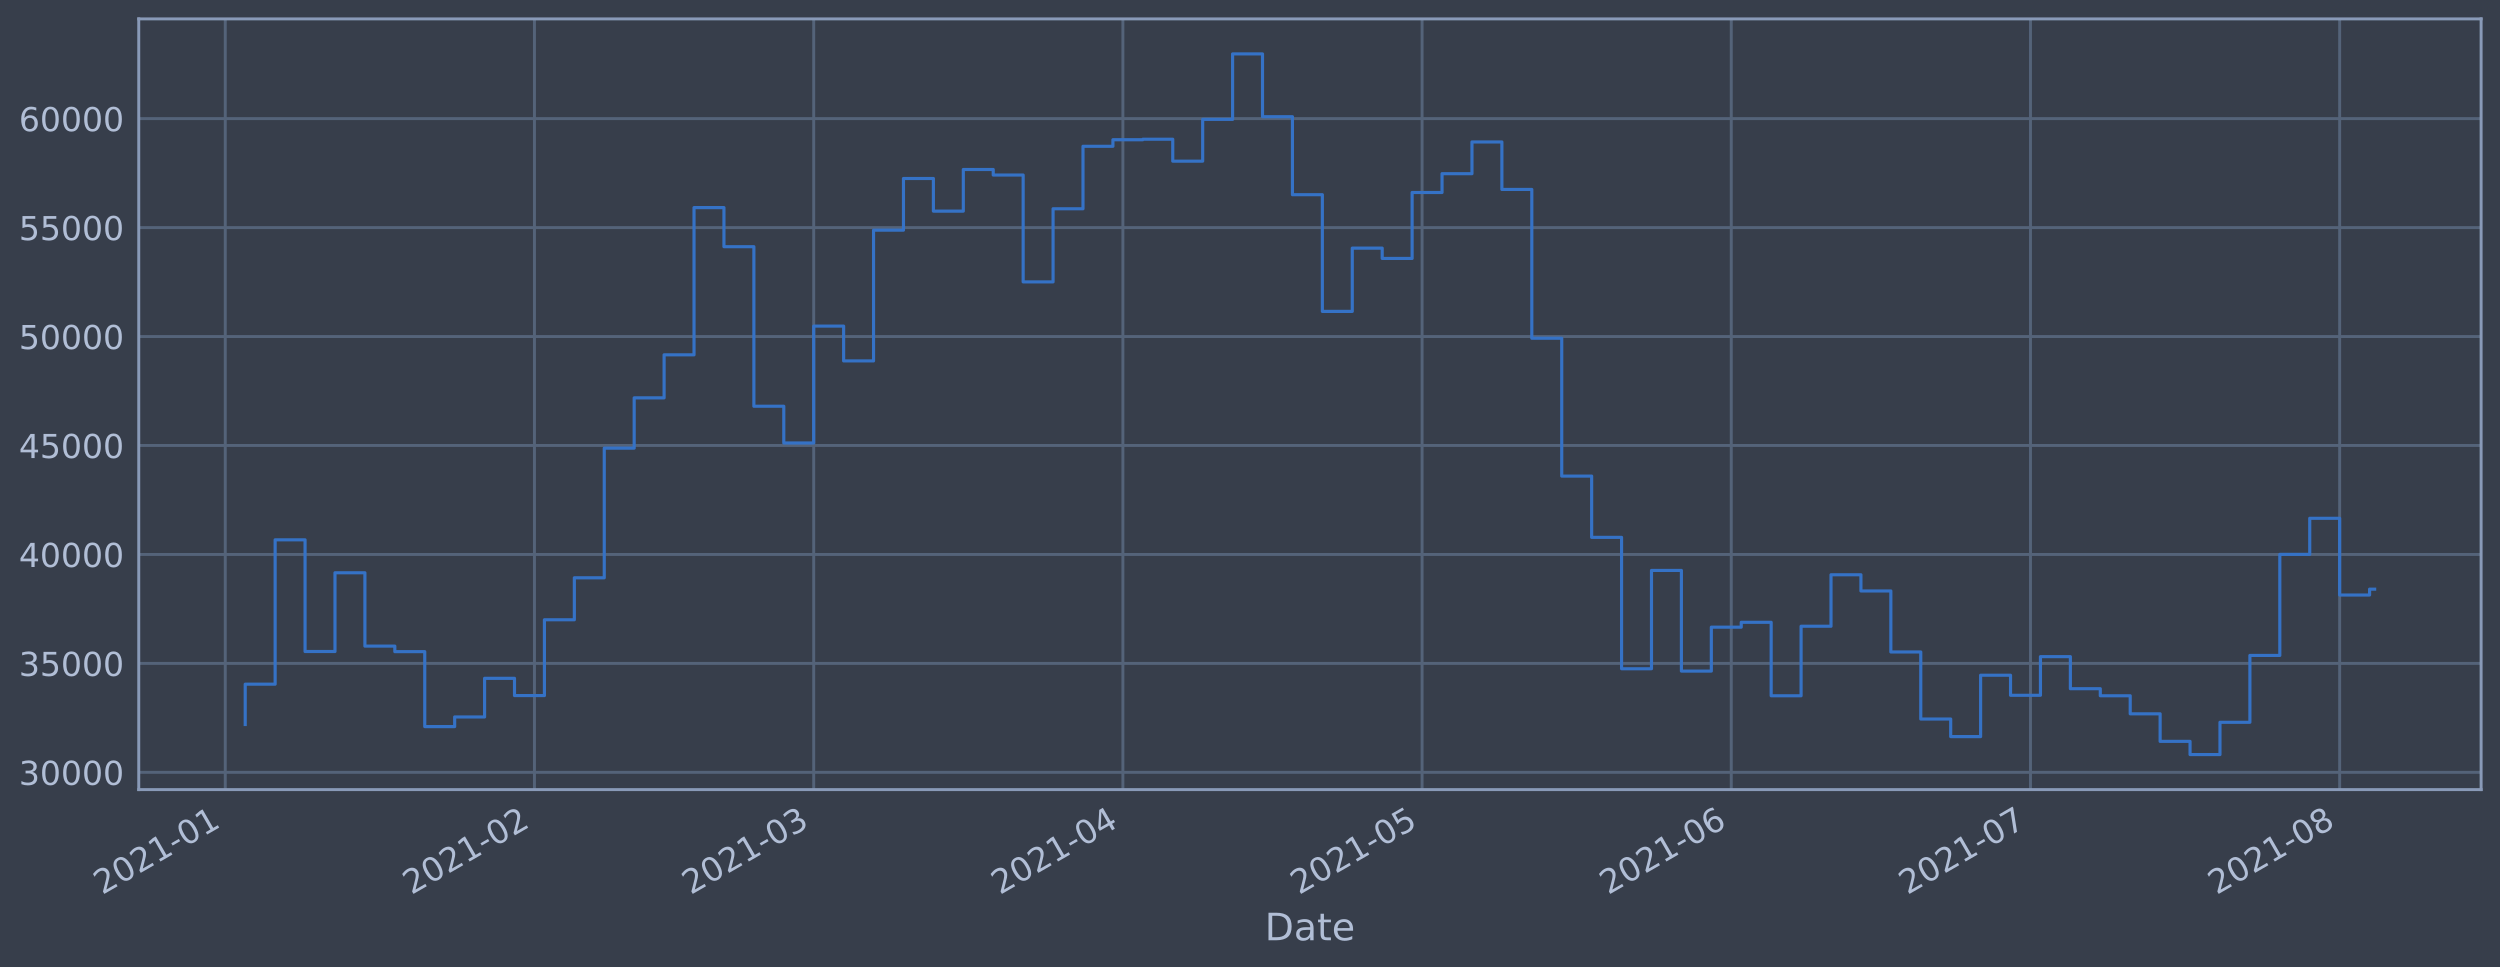
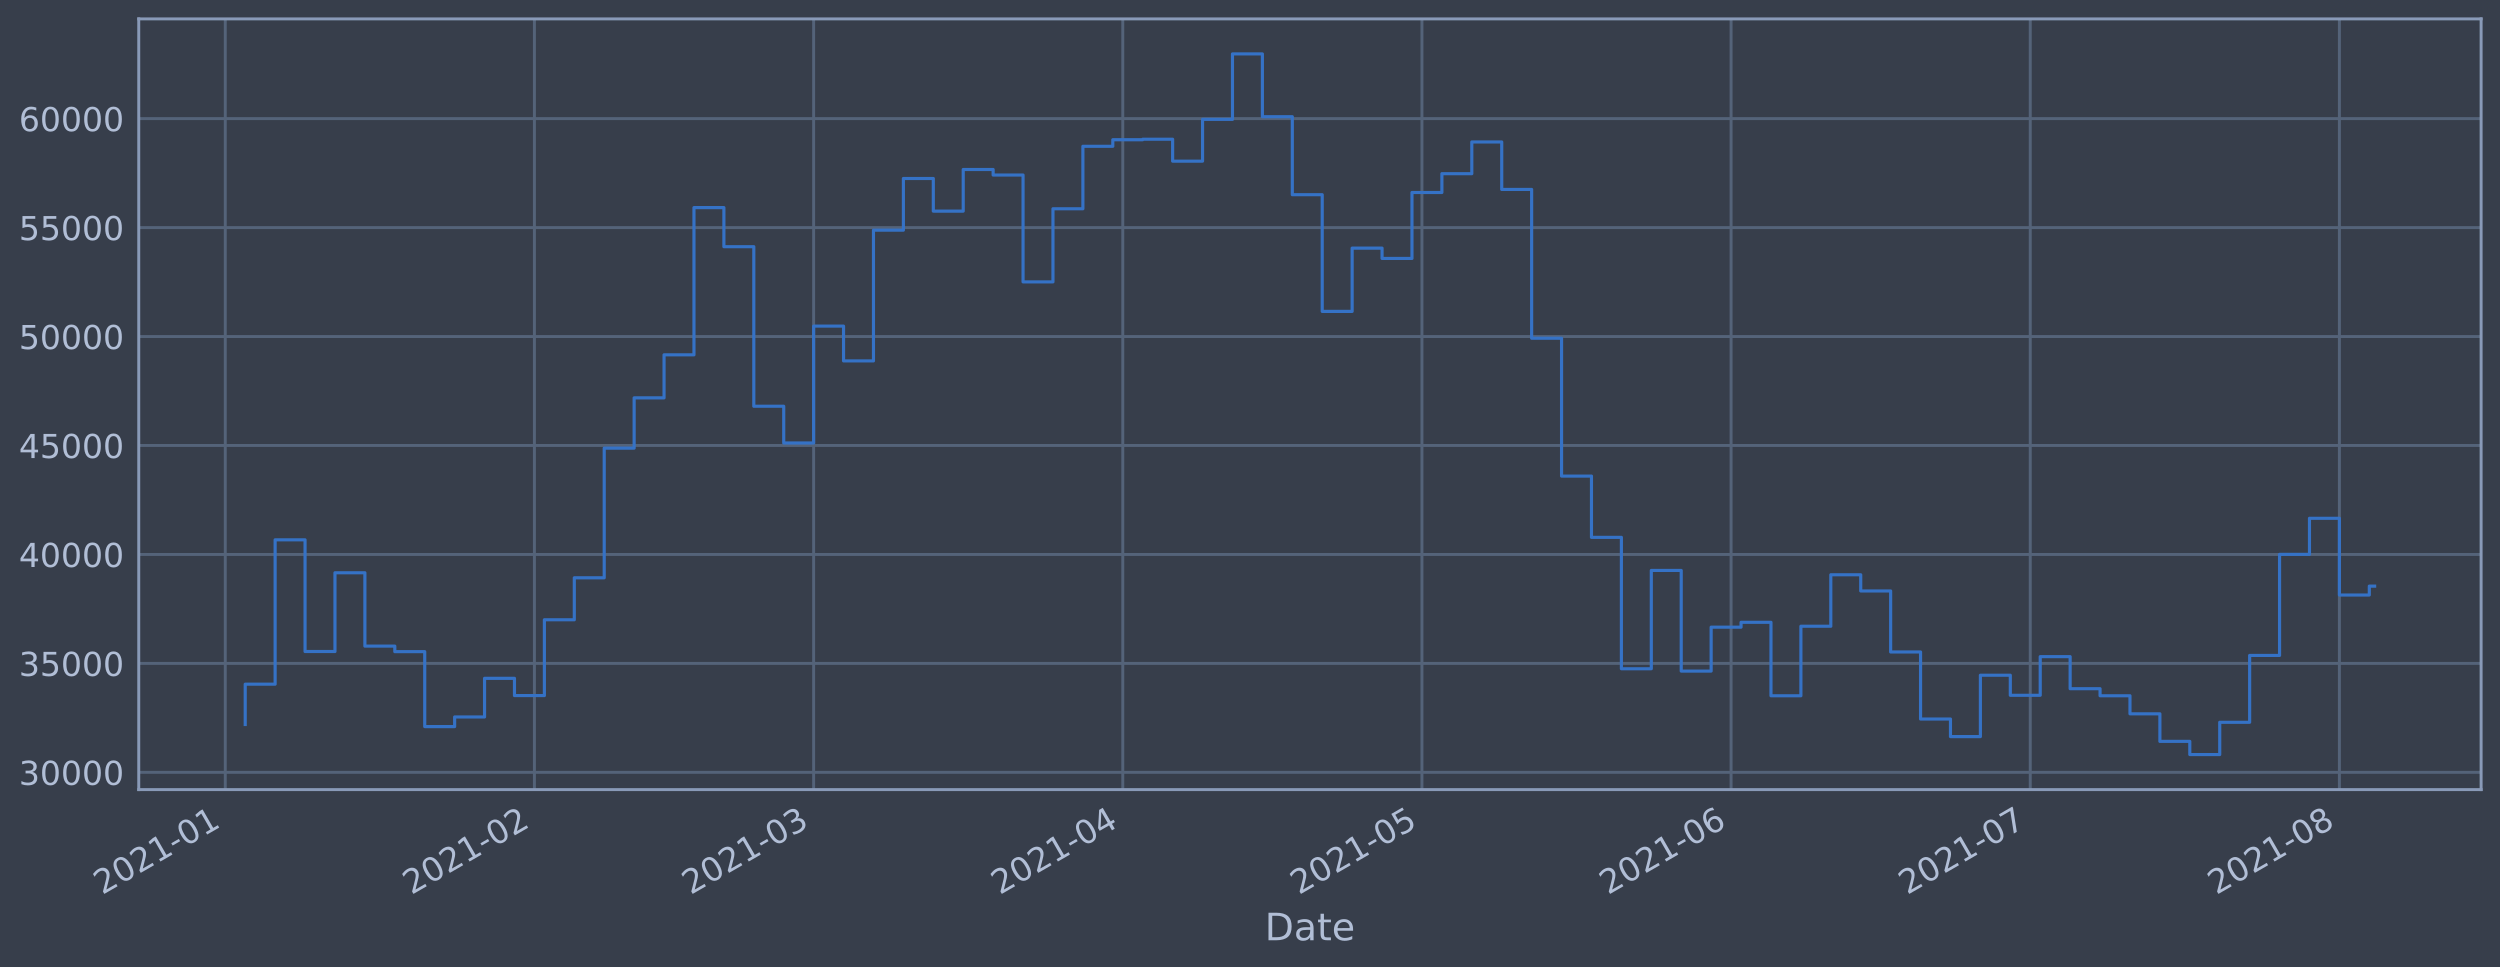
<svg xmlns="http://www.w3.org/2000/svg" xmlns:xlink="http://www.w3.org/1999/xlink" height="368.58pt" version="1.1" viewBox="0 0 952.884 368.58" width="952.884pt">
  <defs>
    <style type="text/css">*{stroke-linecap:butt;stroke-linejoin:round;}</style>
  </defs>
  <g id="figure_1">
    <g id="patch_1">
      <path d="M 0 368.58  L 952.884 368.58  L 952.884 0  L 0 0  z " style="fill:#373e4b;" />
    </g>
    <g id="axes_1">
      <g id="patch_2">
        <path d="M 52.884 300.96  L 945.684 300.96  L 945.684 7.2  L 52.884 7.2  z " style="fill:#373e4b;" />
      </g>
      <g id="matplotlib.axis_1">
        <g id="xtick_1">
          <g id="line2d_1">
-             <path clip-path="url(#p77864b5673)" d="M 85.863 300.96  L 85.863 7.2  " style="fill:none;stroke:#546379;stroke-linecap:square;stroke-width:1.12;" />
+             <path clip-path="url(#p7a4dd21cfa)" d="M 85.864 300.96  L 85.864 7.2  " style="fill:none;stroke:#546379;stroke-linecap:square;stroke-width:1.12;" />
          </g>
          <g id="line2d_2" />
          <g id="text_1">
-             <g style="fill:#b1bed6;" transform="translate(38.95941 341.1745)rotate(-30)scale(0.126 -0.126)">
+             <g style="fill:#b1bed6;" transform="translate(38.96038 341.1745)rotate(-30)scale(0.126 -0.126)">
              <defs>
                <path d="M 1228 531  L 3431 531  L 3431 0  L 469 0  L 469 531  Q 828 903 1448 1529  Q 2069 2156 2228 2338  Q 2531 2678 2651 2914  Q 2772 3150 2772 3378  Q 2772 3750 2511 3984  Q 2250 4219 1831 4219  Q 1534 4219 1204 4116  Q 875 4013 500 3803  L 500 4441  Q 881 4594 1212 4672  Q 1544 4750 1819 4750  Q 2544 4750 2975 4387  Q 3406 4025 3406 3419  Q 3406 3131 3298 2873  Q 3191 2616 2906 2266  Q 2828 2175 2409 1742  Q 1991 1309 1228 531  z " id="DejaVuSans-32" transform="scale(0.015625)" />
                <path d="M 2034 4250  Q 1547 4250 1301 3770  Q 1056 3291 1056 2328  Q 1056 1369 1301 889  Q 1547 409 2034 409  Q 2525 409 2770 889  Q 3016 1369 3016 2328  Q 3016 3291 2770 3770  Q 2525 4250 2034 4250  z M 2034 4750  Q 2819 4750 3233 4129  Q 3647 3509 3647 2328  Q 3647 1150 3233 529  Q 2819 -91 2034 -91  Q 1250 -91 836 529  Q 422 1150 422 2328  Q 422 3509 836 4129  Q 1250 4750 2034 4750  z " id="DejaVuSans-30" transform="scale(0.015625)" />
                <path d="M 794 531  L 1825 531  L 1825 4091  L 703 3866  L 703 4441  L 1819 4666  L 2450 4666  L 2450 531  L 3481 531  L 3481 0  L 794 0  L 794 531  z " id="DejaVuSans-31" transform="scale(0.015625)" />
                <path d="M 313 2009  L 1997 2009  L 1997 1497  L 313 1497  L 313 2009  z " id="DejaVuSans-2d" transform="scale(0.015625)" />
              </defs>
              <use xlink:href="#DejaVuSans-32" />
              <use x="63.623" xlink:href="#DejaVuSans-30" />
              <use x="127.246" xlink:href="#DejaVuSans-32" />
              <use x="190.869" xlink:href="#DejaVuSans-31" />
              <use x="254.492" xlink:href="#DejaVuSans-2d" />
              <use x="290.576" xlink:href="#DejaVuSans-30" />
              <use x="354.199" xlink:href="#DejaVuSans-31" />
            </g>
          </g>
        </g>
        <g id="xtick_2">
          <g id="line2d_3">
-             <path clip-path="url(#p77864b5673)" d="M 203.707 300.96  L 203.707 7.2  " style="fill:none;stroke:#546379;stroke-linecap:square;stroke-width:1.12;" />
+             <path clip-path="url(#p7a4dd21cfa)" d="M 203.693 300.96  L 203.693 7.2  " style="fill:none;stroke:#546379;stroke-linecap:square;stroke-width:1.12;" />
          </g>
          <g id="line2d_4" />
          <g id="text_2">
-             <g style="fill:#b1bed6;" transform="translate(156.804 341.1745)rotate(-30)scale(0.126 -0.126)">
+             <g style="fill:#b1bed6;" transform="translate(156.7901 341.1745)rotate(-30)scale(0.126 -0.126)">
              <use xlink:href="#DejaVuSans-32" />
              <use x="63.623" xlink:href="#DejaVuSans-30" />
              <use x="127.246" xlink:href="#DejaVuSans-32" />
              <use x="190.869" xlink:href="#DejaVuSans-31" />
              <use x="254.492" xlink:href="#DejaVuSans-2d" />
              <use x="290.576" xlink:href="#DejaVuSans-30" />
              <use x="354.199" xlink:href="#DejaVuSans-32" />
            </g>
          </g>
        </g>
        <g id="xtick_3">
          <g id="line2d_5">
-             <path clip-path="url(#p77864b5673)" d="M 310.148 300.96  L 310.148 7.2  " style="fill:none;stroke:#546379;stroke-linecap:square;stroke-width:1.12;" />
+             <path clip-path="url(#p7a4dd21cfa)" d="M 310.12 300.96  L 310.12 7.2  " style="fill:none;stroke:#546379;stroke-linecap:square;stroke-width:1.12;" />
          </g>
          <g id="line2d_6" />
          <g id="text_3">
-             <g style="fill:#b1bed6;" transform="translate(263.2443 341.1745)rotate(-30)scale(0.126 -0.126)">
+             <g style="fill:#b1bed6;" transform="translate(263.2169 341.1745)rotate(-30)scale(0.126 -0.126)">
              <defs>
                <path d="M 2597 2516  Q 3050 2419 3304 2112  Q 3559 1806 3559 1356  Q 3559 666 3084 287  Q 2609 -91 1734 -91  Q 1441 -91 1130 -33  Q 819 25 488 141  L 488 750  Q 750 597 1062 519  Q 1375 441 1716 441  Q 2309 441 2620 675  Q 2931 909 2931 1356  Q 2931 1769 2642 2001  Q 2353 2234 1838 2234  L 1294 2234  L 1294 2753  L 1863 2753  Q 2328 2753 2575 2939  Q 2822 3125 2822 3475  Q 2822 3834 2567 4026  Q 2313 4219 1838 4219  Q 1578 4219 1281 4162  Q 984 4106 628 3988  L 628 4550  Q 988 4650 1302 4700  Q 1616 4750 1894 4750  Q 2613 4750 3031 4423  Q 3450 4097 3450 3541  Q 3450 3153 3228 2886  Q 3006 2619 2597 2516  z " id="DejaVuSans-33" transform="scale(0.015625)" />
              </defs>
              <use xlink:href="#DejaVuSans-32" />
              <use x="63.623" xlink:href="#DejaVuSans-30" />
              <use x="127.246" xlink:href="#DejaVuSans-32" />
              <use x="190.869" xlink:href="#DejaVuSans-31" />
              <use x="254.492" xlink:href="#DejaVuSans-2d" />
              <use x="290.576" xlink:href="#DejaVuSans-30" />
              <use x="354.199" xlink:href="#DejaVuSans-33" />
            </g>
          </g>
        </g>
        <g id="xtick_4">
          <g id="line2d_7">
-             <path clip-path="url(#p77864b5673)" d="M 427.992 300.96  L 427.992 7.2  " style="fill:none;stroke:#546379;stroke-linecap:square;stroke-width:1.12;" />
+             <path clip-path="url(#p7a4dd21cfa)" d="M 427.95 300.96  L 427.95 7.2  " style="fill:none;stroke:#546379;stroke-linecap:square;stroke-width:1.12;" />
          </g>
          <g id="line2d_8" />
          <g id="text_4">
-             <g style="fill:#b1bed6;" transform="translate(381.089 341.1745)rotate(-30)scale(0.126 -0.126)">
+             <g style="fill:#b1bed6;" transform="translate(381.0465 341.1745)rotate(-30)scale(0.126 -0.126)">
              <defs>
                <path d="M 2419 4116  L 825 1625  L 2419 1625  L 2419 4116  z M 2253 4666  L 3047 4666  L 3047 1625  L 3713 1625  L 3713 1100  L 3047 1100  L 3047 0  L 2419 0  L 2419 1100  L 313 1100  L 313 1709  L 2253 4666  z " id="DejaVuSans-34" transform="scale(0.015625)" />
              </defs>
              <use xlink:href="#DejaVuSans-32" />
              <use x="63.623" xlink:href="#DejaVuSans-30" />
              <use x="127.246" xlink:href="#DejaVuSans-32" />
              <use x="190.869" xlink:href="#DejaVuSans-31" />
              <use x="254.492" xlink:href="#DejaVuSans-2d" />
              <use x="290.576" xlink:href="#DejaVuSans-30" />
              <use x="354.199" xlink:href="#DejaVuSans-34" />
            </g>
          </g>
        </g>
        <g id="xtick_5">
          <g id="line2d_9">
-             <path clip-path="url(#p77864b5673)" d="M 542.035 300.96  L 542.035 7.2  " style="fill:none;stroke:#546379;stroke-linecap:square;stroke-width:1.12;" />
+             <path clip-path="url(#p7a4dd21cfa)" d="M 541.979 300.96  L 541.979 7.2  " style="fill:none;stroke:#546379;stroke-linecap:square;stroke-width:1.12;" />
          </g>
          <g id="line2d_10" />
          <g id="text_5">
-             <g style="fill:#b1bed6;" transform="translate(495.1322 341.1745)rotate(-30)scale(0.126 -0.126)">
+             <g style="fill:#b1bed6;" transform="translate(495.0753 341.1745)rotate(-30)scale(0.126 -0.126)">
              <defs>
                <path d="M 691 4666  L 3169 4666  L 3169 4134  L 1269 4134  L 1269 2991  Q 1406 3038 1543 3061  Q 1681 3084 1819 3084  Q 2600 3084 3056 2656  Q 3513 2228 3513 1497  Q 3513 744 3044 326  Q 2575 -91 1722 -91  Q 1428 -91 1123 -41  Q 819 9 494 109  L 494 744  Q 775 591 1075 516  Q 1375 441 1709 441  Q 2250 441 2565 725  Q 2881 1009 2881 1497  Q 2881 1984 2565 2268  Q 2250 2553 1709 2553  Q 1456 2553 1204 2497  Q 953 2441 691 2322  L 691 4666  z " id="DejaVuSans-35" transform="scale(0.015625)" />
              </defs>
              <use xlink:href="#DejaVuSans-32" />
              <use x="63.623" xlink:href="#DejaVuSans-30" />
              <use x="127.246" xlink:href="#DejaVuSans-32" />
              <use x="190.869" xlink:href="#DejaVuSans-31" />
              <use x="254.492" xlink:href="#DejaVuSans-2d" />
              <use x="290.576" xlink:href="#DejaVuSans-30" />
              <use x="354.199" xlink:href="#DejaVuSans-35" />
            </g>
          </g>
        </g>
        <g id="xtick_6">
          <g id="line2d_11">
-             <path clip-path="url(#p77864b5673)" d="M 659.88 300.96  L 659.88 7.2  " style="fill:none;stroke:#546379;stroke-linecap:square;stroke-width:1.12;" />
+             <path clip-path="url(#p7a4dd21cfa)" d="M 659.808 300.96  L 659.808 7.2  " style="fill:none;stroke:#546379;stroke-linecap:square;stroke-width:1.12;" />
          </g>
          <g id="line2d_12" />
          <g id="text_6">
-             <g style="fill:#b1bed6;" transform="translate(612.9768 341.1745)rotate(-30)scale(0.126 -0.126)">
+             <g style="fill:#b1bed6;" transform="translate(612.9049 341.1745)rotate(-30)scale(0.126 -0.126)">
              <defs>
                <path d="M 2113 2584  Q 1688 2584 1439 2293  Q 1191 2003 1191 1497  Q 1191 994 1439 701  Q 1688 409 2113 409  Q 2538 409 2786 701  Q 3034 994 3034 1497  Q 3034 2003 2786 2293  Q 2538 2584 2113 2584  z M 3366 4563  L 3366 3988  Q 3128 4100 2886 4159  Q 2644 4219 2406 4219  Q 1781 4219 1451 3797  Q 1122 3375 1075 2522  Q 1259 2794 1537 2939  Q 1816 3084 2150 3084  Q 2853 3084 3261 2657  Q 3669 2231 3669 1497  Q 3669 778 3244 343  Q 2819 -91 2113 -91  Q 1303 -91 875 529  Q 447 1150 447 2328  Q 447 3434 972 4092  Q 1497 4750 2381 4750  Q 2619 4750 2861 4703  Q 3103 4656 3366 4563  z " id="DejaVuSans-36" transform="scale(0.015625)" />
              </defs>
              <use xlink:href="#DejaVuSans-32" />
              <use x="63.623" xlink:href="#DejaVuSans-30" />
              <use x="127.246" xlink:href="#DejaVuSans-32" />
              <use x="190.869" xlink:href="#DejaVuSans-31" />
              <use x="254.492" xlink:href="#DejaVuSans-2d" />
              <use x="290.576" xlink:href="#DejaVuSans-30" />
              <use x="354.199" xlink:href="#DejaVuSans-36" />
            </g>
          </g>
        </g>
        <g id="xtick_7">
          <g id="line2d_13">
-             <path clip-path="url(#p77864b5673)" d="M 773.923 300.96  L 773.923 7.2  " style="fill:none;stroke:#546379;stroke-linecap:square;stroke-width:1.12;" />
+             <path clip-path="url(#p7a4dd21cfa)" d="M 773.837 300.96  L 773.837 7.2  " style="fill:none;stroke:#546379;stroke-linecap:square;stroke-width:1.12;" />
          </g>
          <g id="line2d_14" />
          <g id="text_7">
-             <g style="fill:#b1bed6;" transform="translate(727.02 341.1745)rotate(-30)scale(0.126 -0.126)">
+             <g style="fill:#b1bed6;" transform="translate(726.9337 341.1745)rotate(-30)scale(0.126 -0.126)">
              <defs>
                <path d="M 525 4666  L 3525 4666  L 3525 4397  L 1831 0  L 1172 0  L 2766 4134  L 525 4134  L 525 4666  z " id="DejaVuSans-37" transform="scale(0.015625)" />
              </defs>
              <use xlink:href="#DejaVuSans-32" />
              <use x="63.623" xlink:href="#DejaVuSans-30" />
              <use x="127.246" xlink:href="#DejaVuSans-32" />
              <use x="190.869" xlink:href="#DejaVuSans-31" />
              <use x="254.492" xlink:href="#DejaVuSans-2d" />
              <use x="290.576" xlink:href="#DejaVuSans-30" />
              <use x="354.199" xlink:href="#DejaVuSans-37" />
            </g>
          </g>
        </g>
        <g id="xtick_8">
          <g id="line2d_15">
-             <path clip-path="url(#p77864b5673)" d="M 891.768 300.96  L 891.768 7.2  " style="fill:none;stroke:#546379;stroke-linecap:square;stroke-width:1.12;" />
+             <path clip-path="url(#p7a4dd21cfa)" d="M 891.667 300.96  L 891.667 7.2  " style="fill:none;stroke:#546379;stroke-linecap:square;stroke-width:1.12;" />
          </g>
          <g id="line2d_16" />
          <g id="text_8">
-             <g style="fill:#b1bed6;" transform="translate(844.8646 341.1745)rotate(-30)scale(0.126 -0.126)">
+             <g style="fill:#b1bed6;" transform="translate(844.7633 341.1745)rotate(-30)scale(0.126 -0.126)">
              <defs>
                <path d="M 2034 2216  Q 1584 2216 1326 1975  Q 1069 1734 1069 1313  Q 1069 891 1326 650  Q 1584 409 2034 409  Q 2484 409 2743 651  Q 3003 894 3003 1313  Q 3003 1734 2745 1975  Q 2488 2216 2034 2216  z M 1403 2484  Q 997 2584 770 2862  Q 544 3141 544 3541  Q 544 4100 942 4425  Q 1341 4750 2034 4750  Q 2731 4750 3128 4425  Q 3525 4100 3525 3541  Q 3525 3141 3298 2862  Q 3072 2584 2669 2484  Q 3125 2378 3379 2068  Q 3634 1759 3634 1313  Q 3634 634 3220 271  Q 2806 -91 2034 -91  Q 1263 -91 848 271  Q 434 634 434 1313  Q 434 1759 690 2068  Q 947 2378 1403 2484  z M 1172 3481  Q 1172 3119 1398 2916  Q 1625 2713 2034 2713  Q 2441 2713 2670 2916  Q 2900 3119 2900 3481  Q 2900 3844 2670 4047  Q 2441 4250 2034 4250  Q 1625 4250 1398 4047  Q 1172 3844 1172 3481  z " id="DejaVuSans-38" transform="scale(0.015625)" />
              </defs>
              <use xlink:href="#DejaVuSans-32" />
              <use x="63.623" xlink:href="#DejaVuSans-30" />
              <use x="127.246" xlink:href="#DejaVuSans-32" />
              <use x="190.869" xlink:href="#DejaVuSans-31" />
              <use x="254.492" xlink:href="#DejaVuSans-2d" />
              <use x="290.576" xlink:href="#DejaVuSans-30" />
              <use x="354.199" xlink:href="#DejaVuSans-38" />
            </g>
          </g>
        </g>
        <g id="text_9">
          <g style="fill:#b1bed6;" transform="translate(482.0746 358.3856)scale(0.144 -0.144)">
            <defs>
              <path d="M 1259 4147  L 1259 519  L 2022 519  Q 2988 519 3436 956  Q 3884 1394 3884 2338  Q 3884 3275 3436 3711  Q 2988 4147 2022 4147  L 1259 4147  z M 628 4666  L 1925 4666  Q 3281 4666 3915 4102  Q 4550 3538 4550 2338  Q 4550 1131 3912 565  Q 3275 0 1925 0  L 628 0  L 628 4666  z " id="DejaVuSans-44" transform="scale(0.015625)" />
              <path d="M 2194 1759  Q 1497 1759 1228 1600  Q 959 1441 959 1056  Q 959 750 1161 570  Q 1363 391 1709 391  Q 2188 391 2477 730  Q 2766 1069 2766 1631  L 2766 1759  L 2194 1759  z M 3341 1997  L 3341 0  L 2766 0  L 2766 531  Q 2569 213 2275 61  Q 1981 -91 1556 -91  Q 1019 -91 701 211  Q 384 513 384 1019  Q 384 1609 779 1909  Q 1175 2209 1959 2209  L 2766 2209  L 2766 2266  Q 2766 2663 2505 2880  Q 2244 3097 1772 3097  Q 1472 3097 1187 3025  Q 903 2953 641 2809  L 641 3341  Q 956 3463 1253 3523  Q 1550 3584 1831 3584  Q 2591 3584 2966 3190  Q 3341 2797 3341 1997  z " id="DejaVuSans-61" transform="scale(0.015625)" />
              <path d="M 1172 4494  L 1172 3500  L 2356 3500  L 2356 3053  L 1172 3053  L 1172 1153  Q 1172 725 1289 603  Q 1406 481 1766 481  L 2356 481  L 2356 0  L 1766 0  Q 1100 0 847 248  Q 594 497 594 1153  L 594 3053  L 172 3053  L 172 3500  L 594 3500  L 594 4494  L 1172 4494  z " id="DejaVuSans-74" transform="scale(0.015625)" />
              <path d="M 3597 1894  L 3597 1613  L 953 1613  Q 991 1019 1311 708  Q 1631 397 2203 397  Q 2534 397 2845 478  Q 3156 559 3463 722  L 3463 178  Q 3153 47 2828 -22  Q 2503 -91 2169 -91  Q 1331 -91 842 396  Q 353 884 353 1716  Q 353 2575 817 3079  Q 1281 3584 2069 3584  Q 2775 3584 3186 3129  Q 3597 2675 3597 1894  z M 3022 2063  Q 3016 2534 2758 2815  Q 2500 3097 2075 3097  Q 1594 3097 1305 2825  Q 1016 2553 972 2059  L 3022 2063  z " id="DejaVuSans-65" transform="scale(0.015625)" />
            </defs>
            <use xlink:href="#DejaVuSans-44" />
            <use x="77.002" xlink:href="#DejaVuSans-61" />
            <use x="138.281" xlink:href="#DejaVuSans-74" />
            <use x="177.49" xlink:href="#DejaVuSans-65" />
          </g>
        </g>
      </g>
      <g id="matplotlib.axis_2">
        <g id="ytick_1">
          <g id="line2d_17">
-             <path clip-path="url(#p77864b5673)" d="M 52.884 294.384  L 945.684 294.384  " style="fill:none;stroke:#546379;stroke-linecap:square;stroke-width:1.12;" />
+             <path clip-path="url(#p7a4dd21cfa)" d="M 52.884 294.384  L 945.684 294.384  " style="fill:none;stroke:#546379;stroke-linecap:square;stroke-width:1.12;" />
          </g>
          <g id="line2d_18" />
          <g id="text_10">
            <g style="fill:#b1bed6;" transform="translate(7.2 299.1712)scale(0.126 -0.126)">
              <use xlink:href="#DejaVuSans-33" />
              <use x="63.623" xlink:href="#DejaVuSans-30" />
              <use x="127.246" xlink:href="#DejaVuSans-30" />
              <use x="190.869" xlink:href="#DejaVuSans-30" />
              <use x="254.492" xlink:href="#DejaVuSans-30" />
            </g>
          </g>
        </g>
        <g id="ytick_2">
          <g id="line2d_19">
-             <path clip-path="url(#p77864b5673)" d="M 52.884 252.856  L 945.684 252.856  " style="fill:none;stroke:#546379;stroke-linecap:square;stroke-width:1.12;" />
+             <path clip-path="url(#p7a4dd21cfa)" d="M 52.884 252.856  L 945.684 252.856  " style="fill:none;stroke:#546379;stroke-linecap:square;stroke-width:1.12;" />
          </g>
          <g id="line2d_20" />
          <g id="text_11">
            <g style="fill:#b1bed6;" transform="translate(7.2 257.6428)scale(0.126 -0.126)">
              <use xlink:href="#DejaVuSans-33" />
              <use x="63.623" xlink:href="#DejaVuSans-35" />
              <use x="127.246" xlink:href="#DejaVuSans-30" />
              <use x="190.869" xlink:href="#DejaVuSans-30" />
              <use x="254.492" xlink:href="#DejaVuSans-30" />
            </g>
          </g>
        </g>
        <g id="ytick_3">
          <g id="line2d_21">
-             <path clip-path="url(#p77864b5673)" d="M 52.884 211.327  L 945.684 211.327  " style="fill:none;stroke:#546379;stroke-linecap:square;stroke-width:1.12;" />
+             <path clip-path="url(#p7a4dd21cfa)" d="M 52.884 211.327  L 945.684 211.327  " style="fill:none;stroke:#546379;stroke-linecap:square;stroke-width:1.12;" />
          </g>
          <g id="line2d_22" />
          <g id="text_12">
            <g style="fill:#b1bed6;" transform="translate(7.2 216.1143)scale(0.126 -0.126)">
              <use xlink:href="#DejaVuSans-34" />
              <use x="63.623" xlink:href="#DejaVuSans-30" />
              <use x="127.246" xlink:href="#DejaVuSans-30" />
              <use x="190.869" xlink:href="#DejaVuSans-30" />
              <use x="254.492" xlink:href="#DejaVuSans-30" />
            </g>
          </g>
        </g>
        <g id="ytick_4">
          <g id="line2d_23">
-             <path clip-path="url(#p77864b5673)" d="M 52.884 169.799  L 945.684 169.799  " style="fill:none;stroke:#546379;stroke-linecap:square;stroke-width:1.12;" />
+             <path clip-path="url(#p7a4dd21cfa)" d="M 52.884 169.799  L 945.684 169.799  " style="fill:none;stroke:#546379;stroke-linecap:square;stroke-width:1.12;" />
          </g>
          <g id="line2d_24" />
          <g id="text_13">
            <g style="fill:#b1bed6;" transform="translate(7.2 174.5858)scale(0.126 -0.126)">
              <use xlink:href="#DejaVuSans-34" />
              <use x="63.623" xlink:href="#DejaVuSans-35" />
              <use x="127.246" xlink:href="#DejaVuSans-30" />
              <use x="190.869" xlink:href="#DejaVuSans-30" />
              <use x="254.492" xlink:href="#DejaVuSans-30" />
            </g>
          </g>
        </g>
        <g id="ytick_5">
          <g id="line2d_25">
-             <path clip-path="url(#p77864b5673)" d="M 52.884 128.27  L 945.684 128.27  " style="fill:none;stroke:#546379;stroke-linecap:square;stroke-width:1.12;" />
+             <path clip-path="url(#p7a4dd21cfa)" d="M 52.884 128.27  L 945.684 128.27  " style="fill:none;stroke:#546379;stroke-linecap:square;stroke-width:1.12;" />
          </g>
          <g id="line2d_26" />
          <g id="text_14">
            <g style="fill:#b1bed6;" transform="translate(7.2 133.0573)scale(0.126 -0.126)">
              <use xlink:href="#DejaVuSans-35" />
              <use x="63.623" xlink:href="#DejaVuSans-30" />
              <use x="127.246" xlink:href="#DejaVuSans-30" />
              <use x="190.869" xlink:href="#DejaVuSans-30" />
              <use x="254.492" xlink:href="#DejaVuSans-30" />
            </g>
          </g>
        </g>
        <g id="ytick_6">
          <g id="line2d_27">
-             <path clip-path="url(#p77864b5673)" d="M 52.884 86.742  L 945.684 86.742  " style="fill:none;stroke:#546379;stroke-linecap:square;stroke-width:1.12;" />
+             <path clip-path="url(#p7a4dd21cfa)" d="M 52.884 86.742  L 945.684 86.742  " style="fill:none;stroke:#546379;stroke-linecap:square;stroke-width:1.12;" />
          </g>
          <g id="line2d_28" />
          <g id="text_15">
            <g style="fill:#b1bed6;" transform="translate(7.2 91.52883)scale(0.126 -0.126)">
              <use xlink:href="#DejaVuSans-35" />
              <use x="63.623" xlink:href="#DejaVuSans-35" />
              <use x="127.246" xlink:href="#DejaVuSans-30" />
              <use x="190.869" xlink:href="#DejaVuSans-30" />
              <use x="254.492" xlink:href="#DejaVuSans-30" />
            </g>
          </g>
        </g>
        <g id="ytick_7">
          <g id="line2d_29">
-             <path clip-path="url(#p77864b5673)" d="M 52.884 45.213  L 945.684 45.213  " style="fill:none;stroke:#546379;stroke-linecap:square;stroke-width:1.12;" />
+             <path clip-path="url(#p7a4dd21cfa)" d="M 52.884 45.213  L 945.684 45.213  " style="fill:none;stroke:#546379;stroke-linecap:square;stroke-width:1.12;" />
          </g>
          <g id="line2d_30" />
          <g id="text_16">
            <g style="fill:#b1bed6;" transform="translate(7.2 50.00035)scale(0.126 -0.126)">
              <use xlink:href="#DejaVuSans-36" />
              <use x="63.623" xlink:href="#DejaVuSans-30" />
              <use x="127.246" xlink:href="#DejaVuSans-30" />
              <use x="190.869" xlink:href="#DejaVuSans-30" />
              <use x="254.492" xlink:href="#DejaVuSans-30" />
            </g>
          </g>
        </g>
      </g>
      <g id="line2d_31">
-         <path clip-path="url(#p77864b5673)" d="M 93.466 276.149  L 93.466 260.774  L 104.87 260.774  L 104.87 205.76  L 116.274 205.76  L 116.274 248.33  L 127.679 248.33  L 127.679 218.317  L 139.083 218.317  L 139.083 246.269  L 150.487 246.269  L 150.487 248.379  L 161.891 248.379  L 161.891 276.944  L 173.296 276.944  L 173.296 273.273  L 184.7 273.273  L 184.7 258.551  L 196.104 258.551  L 196.104 265.124  L 207.509 265.124  L 207.509 236.227  L 218.913 236.227  L 218.913 220.23  L 230.317 220.23  L 230.317 170.811  L 241.722 170.811  L 241.722 151.649  L 253.126 151.649  L 253.126 135.246  L 264.53 135.246  L 264.53 79.13  L 275.935 79.13  L 275.935 94.023  L 287.339 94.023  L 287.339 154.845  L 298.743 154.845  L 298.743 168.853  L 310.148 168.853  L 310.148 124.303  L 321.552 124.303  L 321.552 137.559  L 332.956 137.559  L 332.956 87.726  L 344.361 87.726  L 344.361 68.027  L 355.765 68.027  L 355.765 80.473  L 367.169 80.473  L 367.169 64.6  L 378.574 64.6  L 378.574 66.715  L 389.978 66.715  L 389.978 107.438  L 401.382 107.438  L 401.382 79.566  L 412.786 79.566  L 412.786 55.76  L 424.191 55.76  L 424.191 53.259  L 435.595 53.259  L 435.595 53.07  L 446.999 53.07  L 446.999 61.421  L 458.404 61.421  L 458.404 45.505  L 469.808 45.505  L 469.808 20.553  L 481.212 20.553  L 481.212 44.49  L 492.617 44.49  L 492.617 74.218  L 504.021 74.218  L 504.021 118.693  L 515.425 118.693  L 515.425 94.577  L 526.83 94.577  L 526.83 98.501  L 538.234 98.501  L 538.234 73.366  L 549.638 73.366  L 549.638 66.2  L 561.043 66.2  L 561.043 54.11  L 572.447 54.11  L 572.447 72.207  L 583.851 72.207  L 583.851 128.914  L 595.256 128.914  L 595.256 181.458  L 606.66 181.458  L 606.66 204.813  L 618.064 204.813  L 618.064 254.894  L 629.469 254.894  L 629.469 217.423  L 640.873 217.423  L 640.873 255.782  L 652.277 255.782  L 652.277 239.046  L 663.681 239.046  L 663.681 237.195  L 675.086 237.195  L 675.086 265.191  L 686.49 265.191  L 686.49 238.698  L 697.894 238.698  L 697.894 219.078  L 709.299 219.078  L 709.299 225.24  L 720.703 225.24  L 720.703 248.502  L 732.107 248.502  L 732.107 274.055  L 743.512 274.055  L 743.512 280.758  L 754.916 280.758  L 754.916 257.368  L 766.32 257.368  L 766.32 265.008  L 777.725 265.008  L 777.725 250.287  L 789.129 250.287  L 789.129 262.498  L 800.533 262.498  L 800.533 265.185  L 811.938 265.185  L 811.938 272.07  L 823.342 272.07  L 823.342 282.58  L 834.746 282.58  L 834.746 287.607  L 846.151 287.607  L 846.151 275.299  L 857.555 275.299  L 857.555 249.823  L 868.959 249.823  L 868.959 211.306  L 880.364 211.306  L 880.364 197.548  L 891.768 197.548  L 891.768 226.792  L 903.172 226.792  L 903.172 224.556  L 905.102 224.556  L 905.102 224.556  " style="fill:none;stroke:#3572c6;stroke-linecap:square;stroke-width:1.2;" />
+         <path clip-path="url(#p7a4dd21cfa)" d="M 93.466 276.149  L 93.466 260.774  L 104.868 260.774  L 104.868 205.76  L 116.271 205.76  L 116.271 248.33  L 127.674 248.33  L 127.674 218.317  L 139.077 218.317  L 139.077 246.269  L 150.48 246.269  L 150.48 248.379  L 161.883 248.379  L 161.883 276.944  L 173.286 276.944  L 173.286 273.273  L 184.689 273.273  L 184.689 258.551  L 196.091 258.551  L 196.091 265.124  L 207.494 265.124  L 207.494 236.227  L 218.897 236.227  L 218.897 220.23  L 230.3 220.23  L 230.3 170.811  L 241.703 170.811  L 241.703 151.649  L 253.106 151.649  L 253.106 135.246  L 264.509 135.246  L 264.509 79.13  L 275.912 79.13  L 275.912 94.023  L 287.314 94.023  L 287.314 154.845  L 298.717 154.845  L 298.717 168.853  L 310.12 168.853  L 310.12 124.303  L 321.523 124.303  L 321.523 137.559  L 332.926 137.559  L 332.926 87.726  L 344.329 87.726  L 344.329 68.027  L 355.732 68.027  L 355.732 80.473  L 367.134 80.473  L 367.134 64.6  L 378.537 64.6  L 378.537 66.715  L 389.94 66.715  L 389.94 107.438  L 401.343 107.438  L 401.343 79.566  L 412.746 79.566  L 412.746 55.76  L 424.149 55.76  L 424.149 53.259  L 435.552 53.259  L 435.552 53.07  L 446.955 53.07  L 446.955 61.421  L 458.357 61.421  L 458.357 45.505  L 469.76 45.505  L 469.76 20.553  L 481.163 20.553  L 481.163 44.49  L 492.566 44.49  L 492.566 74.218  L 503.969 74.218  L 503.969 118.693  L 515.372 118.693  L 515.372 94.577  L 526.775 94.577  L 526.775 98.501  L 538.178 98.501  L 538.178 73.366  L 549.58 73.366  L 549.58 66.2  L 560.983 66.2  L 560.983 54.11  L 572.386 54.11  L 572.386 72.207  L 583.789 72.207  L 583.789 128.914  L 595.192 128.914  L 595.192 181.458  L 606.595 181.458  L 606.595 204.813  L 617.998 204.813  L 617.998 254.894  L 629.401 254.894  L 629.401 217.423  L 640.803 217.423  L 640.803 255.782  L 652.206 255.782  L 652.206 239.046  L 663.609 239.046  L 663.609 237.195  L 675.012 237.195  L 675.012 265.191  L 686.415 265.191  L 686.415 238.698  L 697.818 238.698  L 697.818 219.078  L 709.221 219.078  L 709.221 225.24  L 720.624 225.24  L 720.624 248.502  L 732.026 248.502  L 732.026 274.055  L 743.429 274.055  L 743.429 280.758  L 754.832 280.758  L 754.832 257.368  L 766.235 257.368  L 766.235 265.008  L 777.638 265.008  L 777.638 250.287  L 789.041 250.287  L 789.041 262.498  L 800.444 262.498  L 800.444 265.185  L 811.846 265.185  L 811.846 272.07  L 823.249 272.07  L 823.249 282.58  L 834.652 282.58  L 834.652 287.607  L 846.055 287.607  L 846.055 275.299  L 857.458 275.299  L 857.458 249.823  L 868.861 249.823  L 868.861 211.306  L 880.264 211.306  L 880.264 197.548  L 891.667 197.548  L 891.667 226.792  L 903.069 226.792  L 903.069 223.406  L 905.102 223.406  L 905.102 223.406  " style="fill:none;stroke:#3572c6;stroke-linecap:square;stroke-width:1.2;" />
      </g>
      <g id="patch_3">
        <path d="M 52.884 300.96  L 52.884 7.2  " style="fill:none;stroke:#899ab8;stroke-linecap:square;stroke-linejoin:miter;stroke-width:1.12;" />
      </g>
      <g id="patch_4">
        <path d="M 945.684 300.96  L 945.684 7.2  " style="fill:none;stroke:#899ab8;stroke-linecap:square;stroke-linejoin:miter;stroke-width:1.12;" />
      </g>
      <g id="patch_5">
        <path d="M 52.884 300.96  L 945.684 300.96  " style="fill:none;stroke:#899ab8;stroke-linecap:square;stroke-linejoin:miter;stroke-width:1.12;" />
      </g>
      <g id="patch_6">
        <path d="M 52.884 7.2  L 945.684 7.2  " style="fill:none;stroke:#899ab8;stroke-linecap:square;stroke-linejoin:miter;stroke-width:1.12;" />
      </g>
    </g>
  </g>
  <defs>
-     <clipPath id="p77864b5673">
+     <clipPath id="p7a4dd21cfa">
      <rect height="293.76" width="892.8" x="52.884" y="7.2" />
    </clipPath>
  </defs>
</svg>
